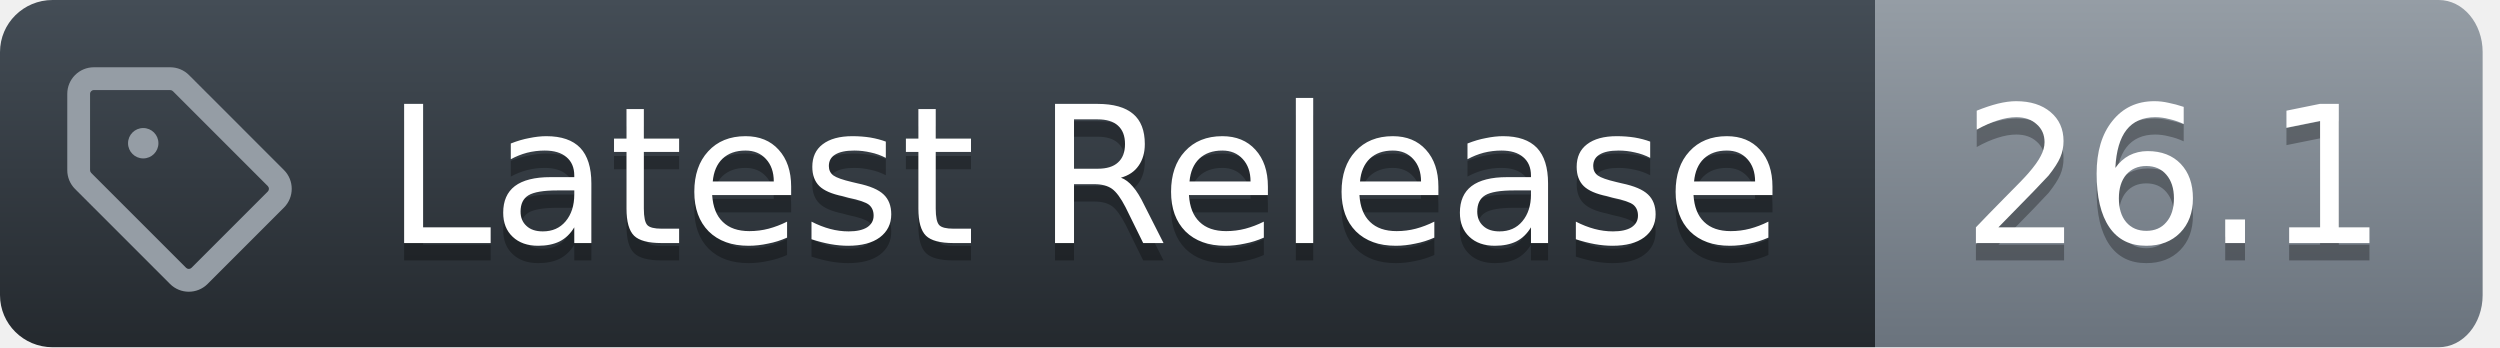
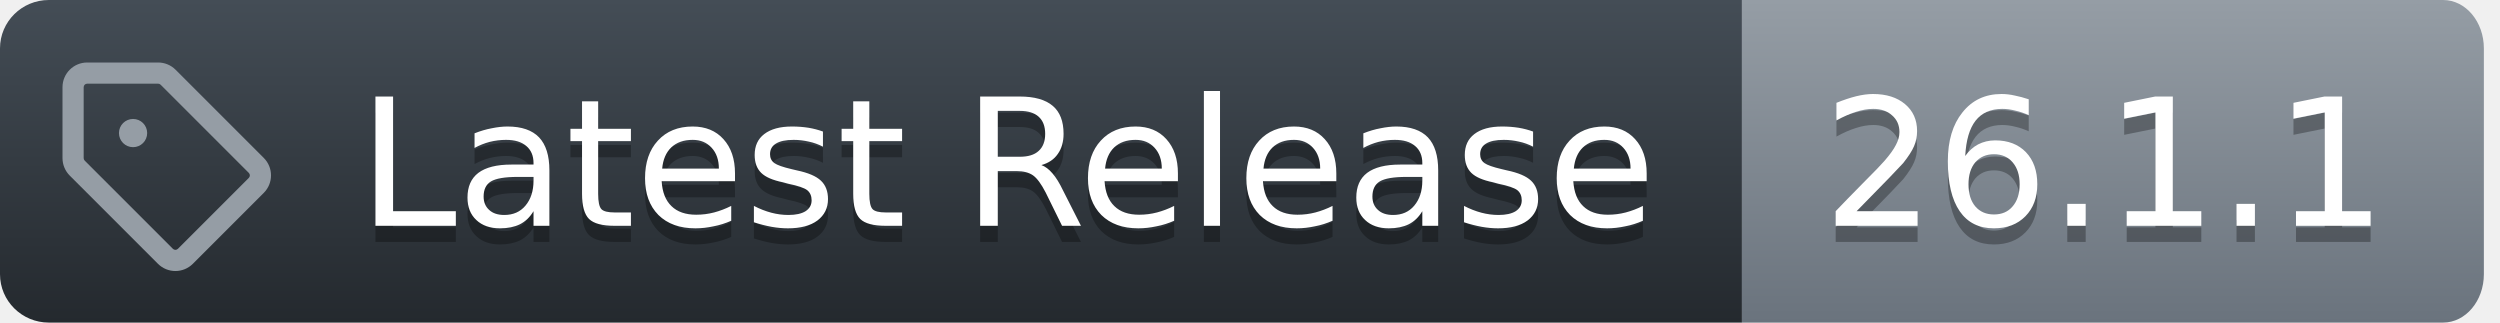
- <svg xmlns="http://www.w3.org/2000/svg" width="144" height="20">
+ <svg xmlns="http://www.w3.org/2000/svg" width="155" height="20">
  <defs>
    <linearGradient id="workflow-fill" x1="50%" y1="0%" x2="50%" y2="100%">
      <stop stop-color="#444D56" offset="0%" />
      <stop stop-color="#24292E" offset="100%" />
    </linearGradient>
    <linearGradient id="state-fill" x1="50%" y1="0%" x2="50%" y2="100%">
      <stop stop-color="#959DA5" offset="0%" />
      <stop stop-color="#6A737D" offset="100%" />
    </linearGradient>
  </defs>
  <g fill="none" fill-rule="evenodd">
    <g font-family="DejaVu Sans,Verdana,Geneva,sans-serif" font-size="11px">
      <path id="workflow_background" d="M0,3 C0,1.343 1.355,0 3.027,0 L108,0 L108,20 L3.027,20 C1.355,20 0,18.657 0,17 L0,3 Z" fill="url(#workflow-fill)" fill-rule="nonzero" />
      <text fill="#010101" fill-opacity=".3" aria-hidden="true">
        <tspan x="22.198" y="15">Latest Release</tspan>
      </text>
      <text fill="#FFFFFF">
        <tspan x="22.198" y="14">Latest Release</tspan>
      </text>
    </g>
    <g transform="translate(108)" font-family="DejaVu Sans,Verdana,Geneva,sans-serif" font-size="11px">
-       <path id="state_background" d="M0 0h32.47C33.869 0 35 1.343 35 3v14c0 1.657-1.132 3-2.53 3H0V0z" fill="url(#state-fill)" fill-rule="nonzero" />
+       <path id="state_background" d="M0 0h43.47C44.869 0 46 1.343 46 3v14c0 1.657-1.132 3-2.53 3H0V0z" fill="url(#state-fill)" fill-rule="nonzero" />
      <text fill="#010101" fill-opacity=".3" aria-hidden="true">
-         <tspan x="5" y="15">26.1</tspan>
+         <tspan x="5" y="15">26.1.1</tspan>
      </text>
      <text fill="#FFFFFF">
-         <tspan x="5" y="14">26.1</tspan>
+         <tspan x="5" y="14">26.1.1</tspan>
      </text>
    </g>
    <g transform="translate(3,3)" fill="#959DA5">
      <svg width="14" height="14" viewBox="0 0 16 16">
        <path d="M1 7.775V2.75C1 1.784 1.784 1 2.75 1h5.025c.464 0 .91.184 1.238.513l6.25 6.25a1.75 1.75 0 0 1 0 2.474l-5.026 5.026a1.75 1.75 0 0 1-2.474 0l-6.25-6.25A1.752 1.752 0 0 1 1 7.775Zm1.5 0c0 .066.026.13.073.177l6.25 6.25a.25.25 0 0 0 .354 0l5.025-5.025a.25.25 0 0 0 0-.354l-6.25-6.25a.25.25 0 0 0-.177-.073H2.75a.25.25 0 0 0-.25.25ZM6 5a1 1 0 1 1 0 2 1 1 0 0 1 0-2Z" />
      </svg>
    </g>
  </g>
</svg>
